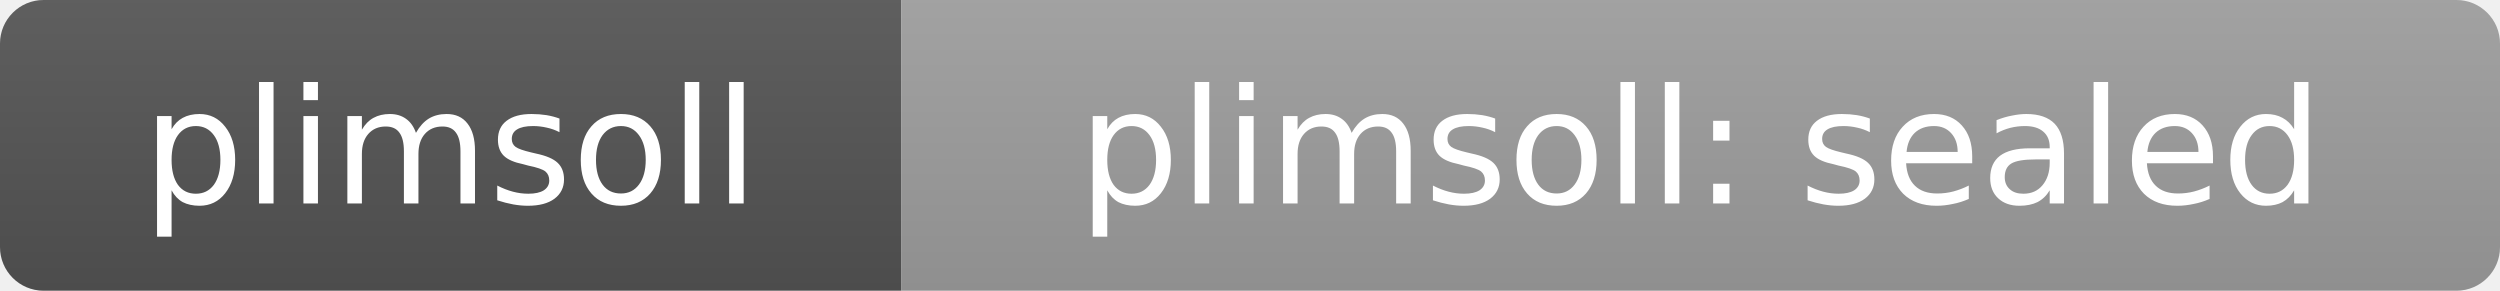
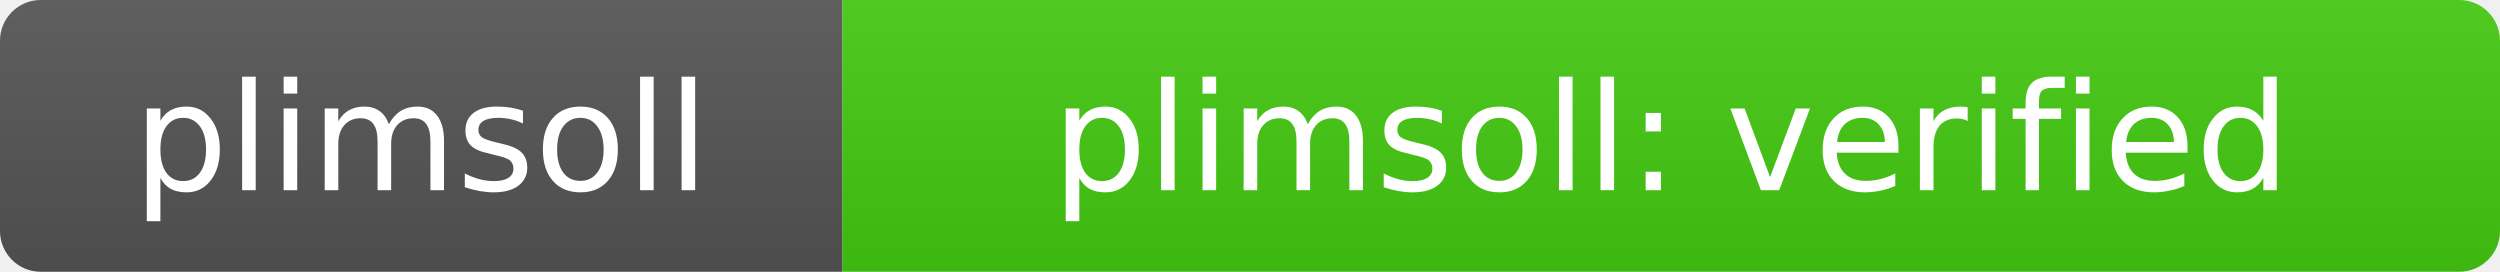
- <svg xmlns="http://www.w3.org/2000/svg" width="172" height="20" role="img" aria-label="plimsoll: sealed">
+ <svg xmlns="http://www.w3.org/2000/svg" width="184" height="20" role="img" aria-label="plimsoll: verified">
  <linearGradient id="s" x2="0" y2="100%">
    <stop offset="0" stop-color="#bbb" stop-opacity=".1" />
    <stop offset="1" stop-opacity=".1" />
  </linearGradient>
  <clipPath id="r">
-     <rect width="172" height="20" rx="3" fill="#fff" />
+     <rect width="184" height="20" rx="3" fill="#fff" />
  </clipPath>
  <g clip-path="url(#r)">
    <rect width="62" height="20" fill="#555" />
-     <rect x="62" width="110" height="20" fill="#9f9f9f" />
-     <rect width="172" height="20" fill="url(#s)" />
+     <rect x="62" width="122" height="20" fill="#4c1" />
+     <rect width="184" height="20" fill="url(#s)" />
  </g>
  <g fill="#fff" text-anchor="middle" font-family="DejaVu Sans,Verdana,sans-serif" font-size="11">
    <text x="31" y="14">plimsoll</text>
-     <text x="117" y="14">plimsoll: sealed</text>
+     <text x="123" y="14">plimsoll: verified</text>
  </g>
</svg>
